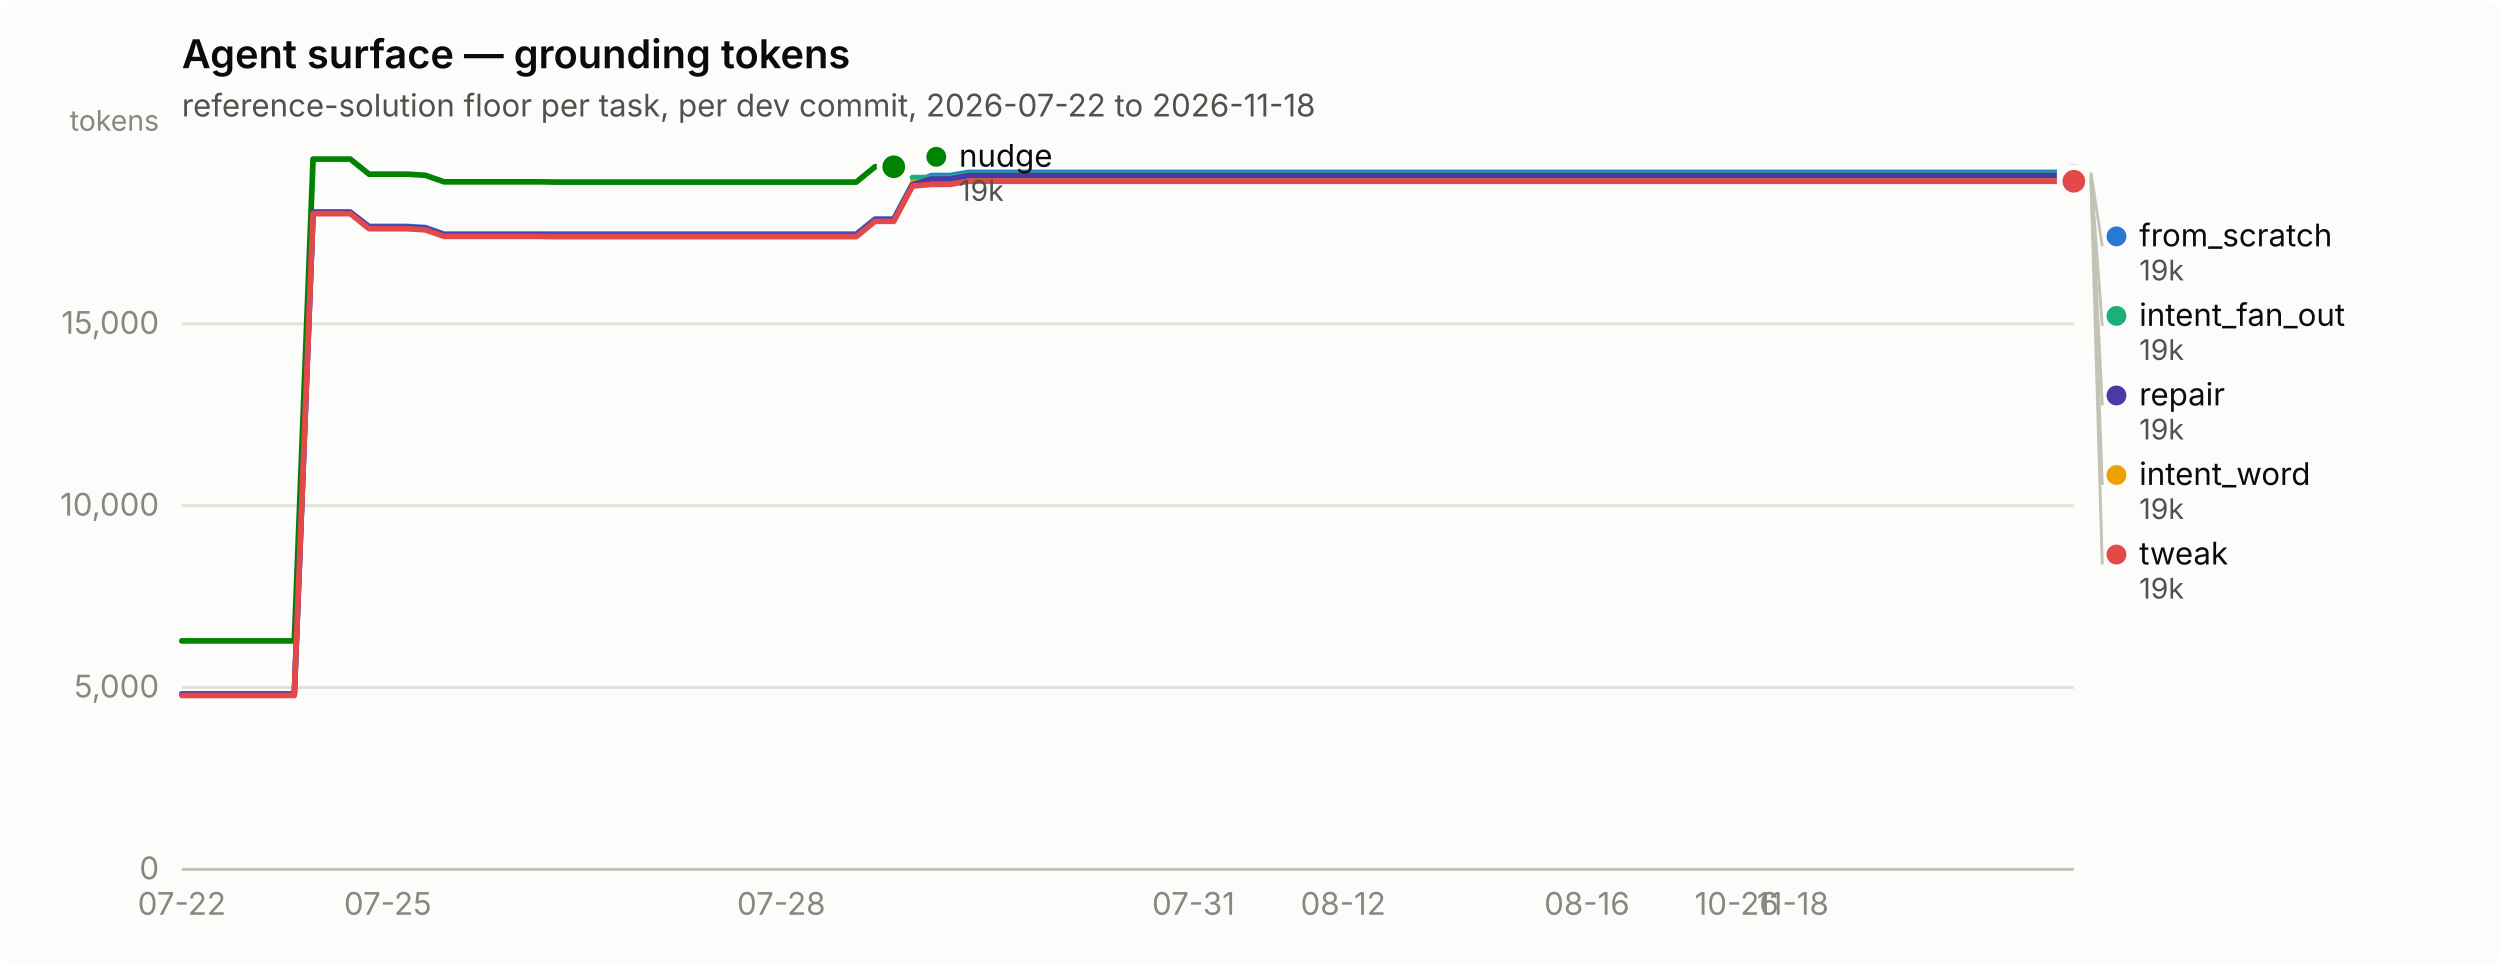
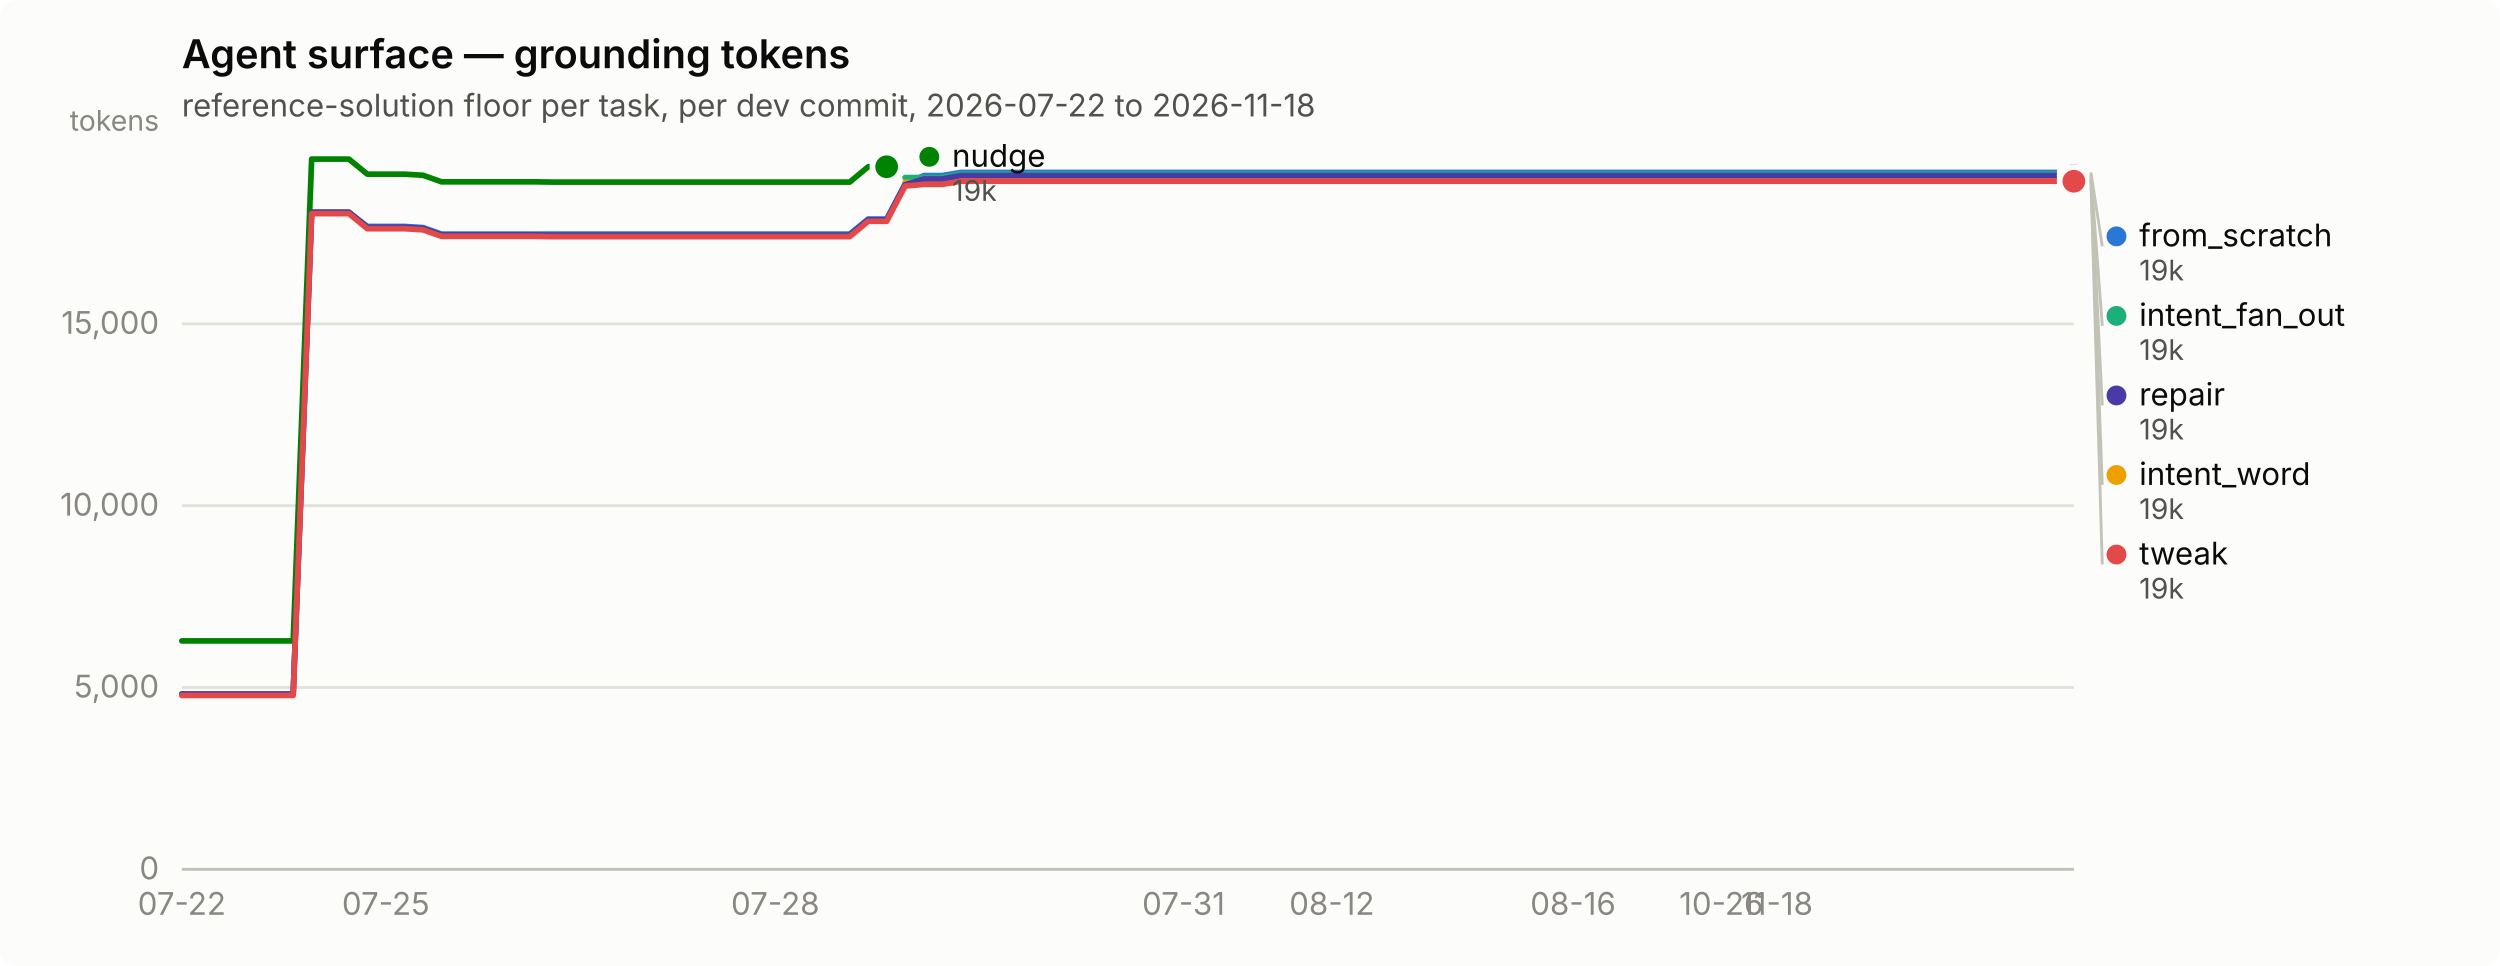
<svg xmlns="http://www.w3.org/2000/svg" width="880" height="340" viewBox="0 0 880 340" role="img" aria-label="Agent surface — grounding tokens">
  <rect width="880" height="340" rx="6" fill="#fcfcfb" />
  <text x="64" y="24" font-family="system-ui, -apple-system, &quot;Segoe UI&quot;, sans-serif" font-size="14" font-weight="600" fill="#0b0b0b">Agent surface — grounding tokens</text>
  <text x="64" y="41" font-family="system-ui, -apple-system, &quot;Segoe UI&quot;, sans-serif" font-size="11" fill="#52514e">reference-solution floor per task, per dev commit, 2026-07-22 to 2026-11-18</text>
  <line x1="64" y1="306.0" x2="730" y2="306.0" stroke="#e1e0d9" stroke-width="1" />
  <text x="56" y="309.5" text-anchor="end" font-family="system-ui, -apple-system, &quot;Segoe UI&quot;, sans-serif" font-size="11" style="font-variant-numeric: tabular-nums" fill="#898781">0</text>
  <line x1="64" y1="242.0" x2="730" y2="242.0" stroke="#e1e0d9" stroke-width="1" />
  <text x="56" y="245.5" text-anchor="end" font-family="system-ui, -apple-system, &quot;Segoe UI&quot;, sans-serif" font-size="11" style="font-variant-numeric: tabular-nums" fill="#898781">5,000</text>
  <line x1="64" y1="178.0" x2="730" y2="178.0" stroke="#e1e0d9" stroke-width="1" />
  <text x="56" y="181.5" text-anchor="end" font-family="system-ui, -apple-system, &quot;Segoe UI&quot;, sans-serif" font-size="11" style="font-variant-numeric: tabular-nums" fill="#898781">10,000</text>
  <line x1="64" y1="114.0" x2="730" y2="114.0" stroke="#e1e0d9" stroke-width="1" />
  <text x="56" y="117.5" text-anchor="end" font-family="system-ui, -apple-system, &quot;Segoe UI&quot;, sans-serif" font-size="11" style="font-variant-numeric: tabular-nums" fill="#898781">15,000</text>
  <text x="56" y="46" text-anchor="end" font-family="system-ui, -apple-system, &quot;Segoe UI&quot;, sans-serif" font-size="10" fill="#898781">tokens</text>
  <line x1="64" y1="306" x2="730" y2="306" stroke="#c3c2b7" stroke-width="1" />
  <text x="64.0" y="322" text-anchor="middle" font-family="system-ui, -apple-system, &quot;Segoe UI&quot;, sans-serif" font-size="11" style="font-variant-numeric: tabular-nums" fill="#898781">07-22</text>
-   <text x="136.5" y="322" text-anchor="middle" font-family="system-ui, -apple-system, &quot;Segoe UI&quot;, sans-serif" font-size="11" style="font-variant-numeric: tabular-nums" fill="#898781">07-25</text>
-   <text x="275.0" y="322" text-anchor="middle" font-family="system-ui, -apple-system, &quot;Segoe UI&quot;, sans-serif" font-size="11" style="font-variant-numeric: tabular-nums" fill="#898781">07-28</text>
-   <text x="420.1" y="322" text-anchor="middle" font-family="system-ui, -apple-system, &quot;Segoe UI&quot;, sans-serif" font-size="11" style="font-variant-numeric: tabular-nums" fill="#898781">07-31</text>
-   <text x="472.8" y="322" text-anchor="middle" font-family="system-ui, -apple-system, &quot;Segoe UI&quot;, sans-serif" font-size="11" style="font-variant-numeric: tabular-nums" fill="#898781">08-12</text>
-   <text x="558.6" y="322" text-anchor="middle" font-family="system-ui, -apple-system, &quot;Segoe UI&quot;, sans-serif" font-size="11" style="font-variant-numeric: tabular-nums" fill="#898781">08-16</text>
-   <text x="611.3" y="322" text-anchor="middle" font-family="system-ui, -apple-system, &quot;Segoe UI&quot;, sans-serif" font-size="11" style="font-variant-numeric: tabular-nums" fill="#898781">10-26</text>
-   <text x="631.1" y="322" text-anchor="middle" font-family="system-ui, -apple-system, &quot;Segoe UI&quot;, sans-serif" font-size="11" style="font-variant-numeric: tabular-nums" fill="#898781">11-18</text>
-   <path d="M64.0,244.3 L70.6,244.3 L77.2,244.3 L83.8,244.3 L90.4,244.3 L97.0,244.3 L103.6,244.3 L110.2,74.7 L116.8,74.7 L123.3,74.7 L129.9,79.7 L136.5,79.7 L143.1,79.7 L149.7,80.1 L156.3,82.4 L162.9,82.4 L169.5,82.4 L176.1,82.4 L182.7,82.4 L189.3,82.4 L195.9,82.4 L202.5,82.4 L209.1,82.4 L215.7,82.4 L222.3,82.4 L228.9,82.4 L235.4,82.4 L242.0,82.4 L248.6,82.4 L255.2,82.4 L261.8,82.4 L268.4,82.4 L275.0,82.4 L281.6,82.4 L288.2,82.4 L294.8,82.4 L301.4,82.4 L308.0,77.1 L314.6,77.1 L321.2,64.7 L327.8,61.8 L334.4,61.8 L341.0,60.7 L347.5,60.7 L354.1,60.7 L360.7,60.7 L367.3,60.7 L373.9,60.7 L380.5,60.7 L387.1,60.7 L393.7,60.7 L400.3,60.7 L406.9,60.7 L413.5,60.7 L420.1,60.7 L426.7,60.7 L433.3,60.7 L439.9,60.7 L446.5,60.7 L453.0,60.7 L459.6,60.7 L466.2,60.7 L472.8,60.7 L479.4,60.7 L486.0,60.7 L492.6,60.7 L499.2,60.7 L505.8,60.7 L512.4,60.7 L519.0,60.7 L525.6,60.7 L532.2,60.7 L538.8,60.7 L545.4,60.7 L552.0,60.7 L558.6,60.7 L565.1,60.7 L571.7,60.7 L578.3,60.7 L584.9,60.7 L591.5,60.7 L598.1,60.7 L604.7,60.7 L611.3,60.7 L617.9,60.7 L624.5,60.7 L631.1,60.7 L637.7,60.7 L644.3,60.7 L650.9,60.7 L657.5,60.7 L664.1,60.7 L670.7,60.7 L677.2,60.7 L683.8,60.7 L690.4,60.7 L697.0,60.7 L703.6,60.7 L710.2,60.7 L716.8,60.7 L723.4,60.7 L730.0,60.7" fill="none" stroke="#2a78d6" stroke-width="2" stroke-linejoin="round" stroke-linecap="round" />
+   <text x="135.8" y="322" text-anchor="middle" font-family="system-ui, -apple-system, &quot;Segoe UI&quot;, sans-serif" font-size="11" style="font-variant-numeric: tabular-nums" fill="#898781">07-25</text>
+   <text x="272.9" y="322" text-anchor="middle" font-family="system-ui, -apple-system, &quot;Segoe UI&quot;, sans-serif" font-size="11" style="font-variant-numeric: tabular-nums" fill="#898781">07-28</text>
+   <text x="416.6" y="322" text-anchor="middle" font-family="system-ui, -apple-system, &quot;Segoe UI&quot;, sans-serif" font-size="11" style="font-variant-numeric: tabular-nums" fill="#898781">07-31</text>
+   <text x="468.8" y="322" text-anchor="middle" font-family="system-ui, -apple-system, &quot;Segoe UI&quot;, sans-serif" font-size="11" style="font-variant-numeric: tabular-nums" fill="#898781">08-12</text>
+   <text x="553.7" y="322" text-anchor="middle" font-family="system-ui, -apple-system, &quot;Segoe UI&quot;, sans-serif" font-size="11" style="font-variant-numeric: tabular-nums" fill="#898781">08-16</text>
+   <text x="605.9" y="322" text-anchor="middle" font-family="system-ui, -apple-system, &quot;Segoe UI&quot;, sans-serif" font-size="11" style="font-variant-numeric: tabular-nums" fill="#898781">10-26</text>
+   <text x="625.5" y="322" text-anchor="middle" font-family="system-ui, -apple-system, &quot;Segoe UI&quot;, sans-serif" font-size="11" style="font-variant-numeric: tabular-nums" fill="#898781">11-18</text>
+   <path d="M64.0,244.3 L70.5,244.3 L77.1,244.3 L83.6,244.3 L90.1,244.3 L96.6,244.3 L103.2,244.3 L109.7,74.7 L116.2,74.7 L122.8,74.7 L129.3,79.7 L135.8,79.7 L142.4,79.7 L148.9,80.1 L155.4,82.4 L161.9,82.4 L168.5,82.4 L175.0,82.4 L181.5,82.4 L188.1,82.4 L194.6,82.4 L201.1,82.4 L207.6,82.4 L214.2,82.4 L220.7,82.4 L227.2,82.4 L233.8,82.4 L240.3,82.4 L246.8,82.4 L253.4,82.4 L259.9,82.4 L266.4,82.4 L272.9,82.4 L279.5,82.4 L286.0,82.4 L292.5,82.4 L299.1,82.4 L305.6,77.1 L312.1,77.1 L318.6,64.7 L325.2,61.8 L331.7,61.8 L338.2,60.7 L344.8,60.7 L351.3,60.7 L357.8,60.7 L364.4,60.7 L370.9,60.7 L377.4,60.7 L383.9,60.7 L390.5,60.7 L397.0,60.7 L403.5,60.7 L410.1,60.7 L416.6,60.7 L423.1,60.7 L429.6,60.7 L436.2,60.7 L442.7,60.7 L449.2,60.7 L455.8,60.7 L462.3,60.7 L468.8,60.7 L475.4,60.7 L481.9,60.7 L488.4,60.7 L494.9,60.7 L501.5,60.7 L508.0,60.7 L514.5,60.7 L521.1,60.7 L527.6,60.7 L534.1,60.7 L540.6,60.7 L547.2,60.7 L553.7,60.7 L560.2,60.7 L566.8,60.7 L573.3,60.7 L579.8,60.7 L586.4,60.7 L592.9,60.7 L599.4,60.7 L605.9,60.7 L612.5,60.7 L619.0,60.7 L625.5,60.7 L632.1,60.7 L638.6,60.7 L645.1,60.7 L651.6,60.7 L658.2,60.7 L664.7,60.7 L671.2,60.7 L677.8,60.7 L684.3,60.7 L690.8,60.7 L697.4,60.7 L703.9,60.7 L710.4,60.7 L716.9,60.7 L723.5,60.7 L730.0,60.7" fill="none" stroke="#2a78d6" stroke-width="2" stroke-linejoin="round" stroke-linecap="round" />
  <circle cx="730.0" cy="60.7" r="6" fill="#fcfcfb" />
  <circle cx="730.0" cy="60.7" r="4" fill="#2a78d6" />
-   <path d="M321.2,62.5 L327.8,62.5 L334.4,62.5 L341.0,61.3 L347.5,61.3 L354.1,61.3 L360.7,61.3 L367.3,61.3 L373.9,61.3 L380.5,61.3 L387.1,61.3 L393.7,61.3 L400.3,61.3 L406.9,61.3 L413.5,61.3 L420.1,61.3 L426.7,61.3 L433.3,61.3 L439.9,61.3 L446.5,61.3 L453.0,61.3 L459.6,61.3 L466.2,61.3 L472.8,61.3 L479.4,61.3 L486.0,61.3 L492.6,61.3 L499.2,61.3 L505.8,61.3 L512.4,61.3 L519.0,61.3 L525.6,61.3 L532.2,61.3 L538.8,61.3 L545.4,61.3 L552.0,61.3 L558.6,61.3 L565.1,61.3 L571.7,61.3 L578.3,61.3 L584.9,61.3 L591.5,61.3 L598.1,61.3 L604.7,61.3 L611.3,61.3 L617.9,61.3 L624.5,61.3 L631.1,61.3 L637.7,61.3 L644.3,61.3 L650.9,61.3 L657.5,61.3 L664.1,61.3 L670.7,61.3 L677.2,61.3 L683.8,61.3 L690.4,61.3 L697.0,61.3 L703.6,61.3 L710.2,61.3 L716.8,61.3 L723.4,61.3 L730.0,61.3" fill="none" stroke="#1baf7a" stroke-width="2" stroke-linejoin="round" stroke-linecap="round" />
+   <path d="M318.6,62.5 L325.2,62.5 L331.7,62.5 L338.2,61.3 L344.8,61.3 L351.3,61.3 L357.8,61.3 L364.4,61.3 L370.9,61.3 L377.4,61.3 L383.9,61.3 L390.5,61.3 L397.0,61.3 L403.5,61.3 L410.1,61.3 L416.6,61.3 L423.1,61.3 L429.6,61.3 L436.2,61.3 L442.7,61.3 L449.2,61.3 L455.8,61.3 L462.3,61.3 L468.8,61.3 L475.4,61.3 L481.9,61.3 L488.4,61.3 L494.9,61.3 L501.5,61.3 L508.0,61.3 L514.5,61.3 L521.1,61.3 L527.6,61.3 L534.1,61.3 L540.6,61.3 L547.2,61.3 L553.7,61.3 L560.2,61.3 L566.8,61.3 L573.3,61.3 L579.8,61.3 L586.4,61.3 L592.9,61.3 L599.4,61.3 L605.9,61.3 L612.5,61.3 L619.0,61.3 L625.5,61.3 L632.1,61.3 L638.6,61.3 L645.1,61.3 L651.6,61.3 L658.2,61.3 L664.7,61.3 L671.2,61.3 L677.8,61.3 L684.3,61.3 L690.8,61.3 L697.4,61.3 L703.9,61.3 L710.4,61.3 L716.9,61.3 L723.5,61.3 L730.0,61.3" fill="none" stroke="#1baf7a" stroke-width="2" stroke-linejoin="round" stroke-linecap="round" />
  <circle cx="730.0" cy="61.3" r="6" fill="#fcfcfb" />
  <circle cx="730.0" cy="61.3" r="4" fill="#1baf7a" />
-   <path d="M321.2,64.2 L327.8,64.2 L334.4,64.2 L341.0,63.1 L347.5,63.1 L354.1,63.1 L360.7,63.1 L367.3,63.1 L373.9,63.1 L380.5,63.1 L387.1,63.1 L393.7,63.1 L400.3,63.1 L406.9,63.1 L413.5,63.1 L420.1,63.1 L426.7,63.1 L433.3,63.1 L439.9,63.1 L446.5,63.1 L453.0,63.1 L459.6,63.1 L466.2,63.1 L472.8,63.1 L479.4,63.1 L486.0,63.1 L492.6,63.1 L499.2,63.1 L505.8,63.1 L512.4,63.1 L519.0,63.1 L525.6,63.1 L532.2,63.1 L538.8,63.1 L545.4,63.1 L552.0,63.1 L558.6,63.1 L565.1,63.1 L571.7,63.1 L578.3,63.1 L584.9,63.1 L591.5,63.1 L598.1,63.1 L604.7,63.1 L611.3,63.1 L617.9,63.1 L624.5,63.1 L631.1,63.1 L637.7,63.1 L644.3,63.1 L650.9,63.1 L657.5,63.1 L664.1,63.1 L670.7,63.1 L677.2,63.1 L683.8,63.1 L690.4,63.1 L697.0,63.1 L703.6,63.1 L710.2,63.1 L716.8,63.1 L723.4,63.1 L730.0,63.1" fill="none" stroke="#eda100" stroke-width="2" stroke-linejoin="round" stroke-linecap="round" />
+   <path d="M318.6,64.2 L325.2,64.2 L331.7,64.2 L338.2,63.1 L344.8,63.1 L351.3,63.1 L357.8,63.1 L364.4,63.1 L370.9,63.1 L377.4,63.1 L383.9,63.1 L390.5,63.1 L397.0,63.1 L403.5,63.1 L410.1,63.1 L416.6,63.1 L423.1,63.1 L429.6,63.1 L436.2,63.1 L442.7,63.1 L449.2,63.1 L455.8,63.1 L462.3,63.1 L468.8,63.1 L475.4,63.1 L481.9,63.1 L488.4,63.1 L494.9,63.1 L501.5,63.1 L508.0,63.1 L514.5,63.1 L521.1,63.1 L527.6,63.1 L534.1,63.1 L540.6,63.1 L547.2,63.1 L553.7,63.1 L560.2,63.1 L566.8,63.1 L573.3,63.1 L579.8,63.1 L586.4,63.1 L592.9,63.1 L599.4,63.1 L605.9,63.1 L612.5,63.1 L619.0,63.1 L625.5,63.1 L632.1,63.1 L638.6,63.1 L645.1,63.1 L651.6,63.1 L658.2,63.1 L664.7,63.1 L671.2,63.1 L677.8,63.1 L684.3,63.1 L690.8,63.1 L697.4,63.1 L703.9,63.1 L710.4,63.1 L716.9,63.1 L723.5,63.1 L730.0,63.1" fill="none" stroke="#eda100" stroke-width="2" stroke-linejoin="round" stroke-linecap="round" />
  <circle cx="730.0" cy="63.1" r="6" fill="#fcfcfb" />
  <circle cx="730.0" cy="63.1" r="4" fill="#eda100" />
-   <path d="M64.0,225.6 L70.6,225.6 L77.2,225.6 L83.8,225.6 L90.4,225.6 L97.0,225.6 L103.6,225.6 L110.2,56.0 L116.8,56.0 L123.3,56.0 L129.9,61.3 L136.5,61.3 L143.1,61.3 L149.7,61.7 L156.3,64.0 L162.9,64.0 L169.5,64.0 L176.1,64.0 L182.7,64.0 L189.3,64.0 L195.9,64.1 L202.5,64.1 L209.1,64.1 L215.7,64.1 L222.3,64.1 L228.9,64.1 L235.4,64.1 L242.0,64.1 L248.6,64.1 L255.2,64.1 L261.8,64.1 L268.4,64.1 L275.0,64.1 L281.6,64.1 L288.2,64.1 L294.8,64.1 L301.4,64.1 L308.0,58.7 L314.6,58.7" fill="none" stroke="#008300" stroke-width="2" stroke-linejoin="round" stroke-linecap="round" />
-   <circle cx="314.6" cy="58.7" r="6" fill="#fcfcfb" />
-   <circle cx="314.6" cy="58.7" r="4" fill="#008300" />
-   <path d="M64.0,244.3 L70.6,244.3 L77.2,244.3 L83.8,244.3 L90.4,244.3 L97.0,244.3 L103.6,244.3 L110.2,74.7 L116.8,74.7 L123.3,74.7 L129.9,80.0 L136.5,80.0 L143.1,80.0 L149.7,80.4 L156.3,82.7 L162.9,82.7 L169.5,82.7 L176.1,82.7 L182.7,82.7 L189.3,82.7 L195.9,82.8 L202.5,82.8 L209.1,82.8 L215.7,82.8 L222.3,82.8 L228.9,82.8 L235.4,82.8 L242.0,82.8 L248.6,82.8 L255.2,82.8 L261.8,82.8 L268.4,82.8 L275.0,82.8 L281.6,82.8 L288.2,82.8 L294.8,82.8 L301.4,82.8 L308.0,77.4 L314.6,77.4 L321.2,65.0 L327.8,63.0 L334.4,63.0 L341.0,61.8 L347.5,61.8 L354.1,61.8 L360.7,61.8 L367.3,61.8 L373.9,61.8 L380.5,61.8 L387.1,61.8 L393.7,61.8 L400.3,61.8 L406.9,61.8 L413.5,61.8 L420.1,61.8 L426.7,61.8 L433.3,61.8 L439.9,61.8 L446.5,61.8 L453.0,61.8 L459.6,61.8 L466.2,61.8 L472.8,61.8 L479.4,61.8 L486.0,61.8 L492.6,61.8 L499.2,61.8 L505.8,61.8 L512.4,61.8 L519.0,61.8 L525.6,61.8 L532.2,61.8 L538.8,61.8 L545.4,61.8 L552.0,61.8 L558.6,61.8 L565.1,61.8 L571.7,61.8 L578.3,61.8 L584.9,61.8 L591.5,61.8 L598.1,61.8 L604.7,61.8 L611.3,61.8 L617.9,61.8 L624.5,61.8 L631.1,61.8 L637.7,61.8 L644.3,61.8 L650.9,61.8 L657.5,61.8 L664.1,61.8 L670.7,61.8 L677.2,61.8 L683.8,61.8 L690.4,61.8 L697.0,61.8 L703.6,61.8 L710.2,61.8 L716.8,61.8 L723.4,61.8 L730.0,61.8" fill="none" stroke="#4a3aa7" stroke-width="2" stroke-linejoin="round" stroke-linecap="round" />
+   <path d="M64.0,225.6 L70.5,225.6 L77.1,225.6 L83.6,225.6 L90.1,225.6 L96.6,225.6 L103.2,225.6 L109.7,56.0 L116.2,56.0 L122.8,56.0 L129.3,61.3 L135.8,61.3 L142.4,61.3 L148.9,61.7 L155.4,64.0 L161.9,64.0 L168.5,64.0 L175.0,64.0 L181.5,64.0 L188.1,64.0 L194.6,64.1 L201.1,64.1 L207.6,64.1 L214.2,64.1 L220.7,64.1 L227.2,64.1 L233.8,64.1 L240.3,64.1 L246.8,64.1 L253.4,64.1 L259.9,64.1 L266.4,64.1 L272.9,64.1 L279.5,64.1 L286.0,64.1 L292.5,64.1 L299.1,64.1 L305.6,58.7 L312.1,58.7" fill="none" stroke="#008300" stroke-width="2" stroke-linejoin="round" stroke-linecap="round" />
+   <circle cx="312.1" cy="58.7" r="6" fill="#fcfcfb" />
+   <circle cx="312.1" cy="58.7" r="4" fill="#008300" />
+   <path d="M64.0,244.3 L70.5,244.3 L77.1,244.3 L83.6,244.3 L90.1,244.3 L96.6,244.3 L103.2,244.3 L109.7,74.7 L116.2,74.7 L122.8,74.7 L129.3,80.0 L135.8,80.0 L142.4,80.0 L148.9,80.4 L155.4,82.7 L161.9,82.7 L168.5,82.7 L175.0,82.7 L181.5,82.7 L188.1,82.7 L194.6,82.8 L201.1,82.8 L207.6,82.8 L214.2,82.8 L220.7,82.8 L227.2,82.8 L233.8,82.8 L240.3,82.8 L246.8,82.8 L253.4,82.8 L259.9,82.8 L266.4,82.8 L272.9,82.8 L279.5,82.8 L286.0,82.8 L292.5,82.8 L299.1,82.8 L305.6,77.4 L312.1,77.4 L318.6,65.0 L325.2,63.0 L331.7,63.0 L338.2,61.8 L344.8,61.8 L351.3,61.8 L357.8,61.8 L364.4,61.8 L370.9,61.8 L377.4,61.8 L383.9,61.8 L390.5,61.8 L397.0,61.8 L403.5,61.8 L410.1,61.8 L416.6,61.8 L423.1,61.8 L429.6,61.8 L436.2,61.8 L442.7,61.8 L449.2,61.8 L455.8,61.8 L462.3,61.8 L468.8,61.8 L475.4,61.8 L481.9,61.8 L488.4,61.8 L494.9,61.8 L501.5,61.8 L508.0,61.8 L514.5,61.8 L521.1,61.8 L527.6,61.8 L534.1,61.8 L540.6,61.8 L547.2,61.8 L553.7,61.8 L560.2,61.8 L566.8,61.8 L573.3,61.8 L579.8,61.8 L586.4,61.8 L592.9,61.8 L599.4,61.8 L605.9,61.8 L612.5,61.8 L619.0,61.8 L625.5,61.8 L632.1,61.8 L638.6,61.8 L645.1,61.8 L651.6,61.8 L658.2,61.8 L664.7,61.8 L671.2,61.8 L677.8,61.8 L684.3,61.8 L690.8,61.8 L697.4,61.8 L703.9,61.8 L710.4,61.8 L716.9,61.8 L723.5,61.8 L730.0,61.8" fill="none" stroke="#4a3aa7" stroke-width="2" stroke-linejoin="round" stroke-linecap="round" />
  <circle cx="730.0" cy="61.8" r="6" fill="#fcfcfb" />
  <circle cx="730.0" cy="61.8" r="4" fill="#4a3aa7" />
-   <path d="M64.0,244.8 L70.6,244.8 L77.2,244.8 L83.8,244.8 L90.4,244.8 L97.0,244.8 L103.6,244.8 L110.2,75.2 L116.8,75.2 L123.3,75.2 L129.9,80.5 L136.5,80.5 L143.1,80.5 L149.7,80.9 L156.3,83.2 L162.9,83.2 L169.5,83.2 L176.1,83.2 L182.7,83.2 L189.3,83.2 L195.9,83.3 L202.5,83.3 L209.1,83.3 L215.7,83.3 L222.3,83.3 L228.9,83.3 L235.4,83.3 L242.0,83.3 L248.6,83.3 L255.2,83.3 L261.8,83.3 L268.4,83.3 L275.0,83.3 L281.6,83.3 L288.2,83.3 L294.8,83.3 L301.4,83.3 L308.0,77.9 L314.6,77.9 L321.2,65.5 L327.8,64.9 L334.4,64.9 L341.0,63.8 L347.5,63.8 L354.1,63.8 L360.7,63.8 L367.3,63.8 L373.9,63.8 L380.5,63.8 L387.1,63.8 L393.7,63.8 L400.3,63.8 L406.9,63.8 L413.5,63.8 L420.1,63.8 L426.7,63.8 L433.3,63.8 L439.9,63.8 L446.5,63.8 L453.0,63.8 L459.6,63.8 L466.2,63.8 L472.8,63.8 L479.4,63.8 L486.0,63.8 L492.6,63.8 L499.2,63.8 L505.8,63.8 L512.4,63.8 L519.0,63.8 L525.6,63.8 L532.2,63.8 L538.8,63.8 L545.4,63.8 L552.0,63.8 L558.6,63.8 L565.1,63.8 L571.7,63.8 L578.3,63.8 L584.9,63.8 L591.5,63.8 L598.1,63.8 L604.7,63.8 L611.3,63.8 L617.9,63.8 L624.5,63.8 L631.1,63.8 L637.7,63.8 L644.3,63.8 L650.9,63.8 L657.5,63.8 L664.1,63.8 L670.7,63.8 L677.2,63.8 L683.8,63.8 L690.4,63.8 L697.0,63.8 L703.6,63.8 L710.2,63.8 L716.8,63.8 L723.4,63.8 L730.0,63.8" fill="none" stroke="#e34948" stroke-width="2" stroke-linejoin="round" stroke-linecap="round" />
+   <path d="M64.0,244.8 L70.5,244.8 L77.1,244.8 L83.6,244.8 L90.1,244.8 L96.6,244.8 L103.2,244.8 L109.7,75.2 L116.2,75.2 L122.8,75.2 L129.3,80.5 L135.8,80.5 L142.4,80.5 L148.9,80.9 L155.4,83.2 L161.9,83.2 L168.5,83.2 L175.0,83.2 L181.5,83.2 L188.1,83.2 L194.6,83.3 L201.1,83.3 L207.6,83.3 L214.2,83.3 L220.7,83.3 L227.2,83.3 L233.8,83.3 L240.3,83.3 L246.8,83.3 L253.4,83.3 L259.9,83.3 L266.4,83.3 L272.9,83.3 L279.5,83.3 L286.0,83.3 L292.5,83.3 L299.1,83.3 L305.6,77.9 L312.1,77.9 L318.6,65.5 L325.2,64.9 L331.7,64.9 L338.2,63.8 L344.8,63.8 L351.3,63.8 L357.8,63.8 L364.4,63.8 L370.9,63.8 L377.4,63.8 L383.9,63.8 L390.5,63.8 L397.0,63.8 L403.5,63.8 L410.1,63.8 L416.6,63.8 L423.1,63.8 L429.6,63.8 L436.2,63.8 L442.7,63.8 L449.2,63.8 L455.8,63.8 L462.3,63.8 L468.8,63.8 L475.4,63.8 L481.9,63.8 L488.4,63.8 L494.9,63.8 L501.5,63.8 L508.0,63.8 L514.5,63.8 L521.1,63.8 L527.6,63.8 L534.1,63.8 L540.6,63.8 L547.2,63.8 L553.7,63.8 L560.2,63.8 L566.8,63.8 L573.3,63.8 L579.8,63.8 L586.4,63.8 L592.9,63.8 L599.4,63.8 L605.9,63.8 L612.5,63.8 L619.0,63.8 L625.5,63.8 L632.1,63.8 L638.6,63.8 L645.1,63.8 L651.6,63.8 L658.2,63.8 L664.7,63.8 L671.2,63.8 L677.8,63.8 L684.3,63.8 L690.8,63.8 L697.4,63.8 L703.9,63.8 L710.4,63.8 L716.9,63.8 L723.5,63.8 L730.0,63.8" fill="none" stroke="#e34948" stroke-width="2" stroke-linejoin="round" stroke-linecap="round" />
  <circle cx="730.0" cy="63.8" r="6" fill="#fcfcfb" />
  <circle cx="730.0" cy="63.8" r="4" fill="#e34948" />
-   <circle cx="329.574" cy="55.2" r="3.5" fill="#008300" />
-   <text x="337.574" y="58.7" font-family="system-ui, -apple-system, &quot;Segoe UI&quot;, sans-serif" font-size="11" fill="#0b0b0b">nudge</text>
-   <text x="337.574" y="70.7" font-family="system-ui, -apple-system, &quot;Segoe UI&quot;, sans-serif" font-size="10" style="font-variant-numeric: tabular-nums" fill="#52514e">19k</text>
+   <circle cx="327.118" cy="55.2" r="3.5" fill="#008300" />
+   <text x="335.118" y="58.7" font-family="system-ui, -apple-system, &quot;Segoe UI&quot;, sans-serif" font-size="11" fill="#0b0b0b">nudge</text>
+   <text x="335.118" y="70.7" font-family="system-ui, -apple-system, &quot;Segoe UI&quot;, sans-serif" font-size="10" style="font-variant-numeric: tabular-nums" fill="#52514e">19k</text>
  <line x1="736.0" y1="60.7" x2="740.0" y2="86.7" stroke="#c3c2b7" stroke-width="1" />
  <circle cx="745.0" cy="83.2" r="3.5" fill="#2a78d6" />
  <text x="753.0" y="86.7" font-family="system-ui, -apple-system, &quot;Segoe UI&quot;, sans-serif" font-size="11" fill="#0b0b0b">from_scratch</text>
  <text x="753.0" y="98.7" font-family="system-ui, -apple-system, &quot;Segoe UI&quot;, sans-serif" font-size="10" style="font-variant-numeric: tabular-nums" fill="#52514e">19k</text>
  <line x1="736.0" y1="61.3" x2="740.0" y2="114.7" stroke="#c3c2b7" stroke-width="1" />
  <circle cx="745.0" cy="111.2" r="3.5" fill="#1baf7a" />
  <text x="753.0" y="114.7" font-family="system-ui, -apple-system, &quot;Segoe UI&quot;, sans-serif" font-size="11" fill="#0b0b0b">intent_fan_out</text>
  <text x="753.0" y="126.7" font-family="system-ui, -apple-system, &quot;Segoe UI&quot;, sans-serif" font-size="10" style="font-variant-numeric: tabular-nums" fill="#52514e">19k</text>
  <line x1="736.0" y1="61.8" x2="740.0" y2="142.7" stroke="#c3c2b7" stroke-width="1" />
  <circle cx="745.0" cy="139.2" r="3.5" fill="#4a3aa7" />
  <text x="753.0" y="142.7" font-family="system-ui, -apple-system, &quot;Segoe UI&quot;, sans-serif" font-size="11" fill="#0b0b0b">repair</text>
  <text x="753.0" y="154.7" font-family="system-ui, -apple-system, &quot;Segoe UI&quot;, sans-serif" font-size="10" style="font-variant-numeric: tabular-nums" fill="#52514e">19k</text>
  <line x1="736.0" y1="63.1" x2="740.0" y2="170.7" stroke="#c3c2b7" stroke-width="1" />
  <circle cx="745.0" cy="167.2" r="3.5" fill="#eda100" />
  <text x="753.0" y="170.7" font-family="system-ui, -apple-system, &quot;Segoe UI&quot;, sans-serif" font-size="11" fill="#0b0b0b">intent_word</text>
  <text x="753.0" y="182.7" font-family="system-ui, -apple-system, &quot;Segoe UI&quot;, sans-serif" font-size="10" style="font-variant-numeric: tabular-nums" fill="#52514e">19k</text>
  <line x1="736.0" y1="63.8" x2="740.0" y2="198.7" stroke="#c3c2b7" stroke-width="1" />
  <circle cx="745.0" cy="195.2" r="3.5" fill="#e34948" />
  <text x="753.0" y="198.7" font-family="system-ui, -apple-system, &quot;Segoe UI&quot;, sans-serif" font-size="11" fill="#0b0b0b">tweak</text>
  <text x="753.0" y="210.7" font-family="system-ui, -apple-system, &quot;Segoe UI&quot;, sans-serif" font-size="10" style="font-variant-numeric: tabular-nums" fill="#52514e">19k</text>
</svg>
